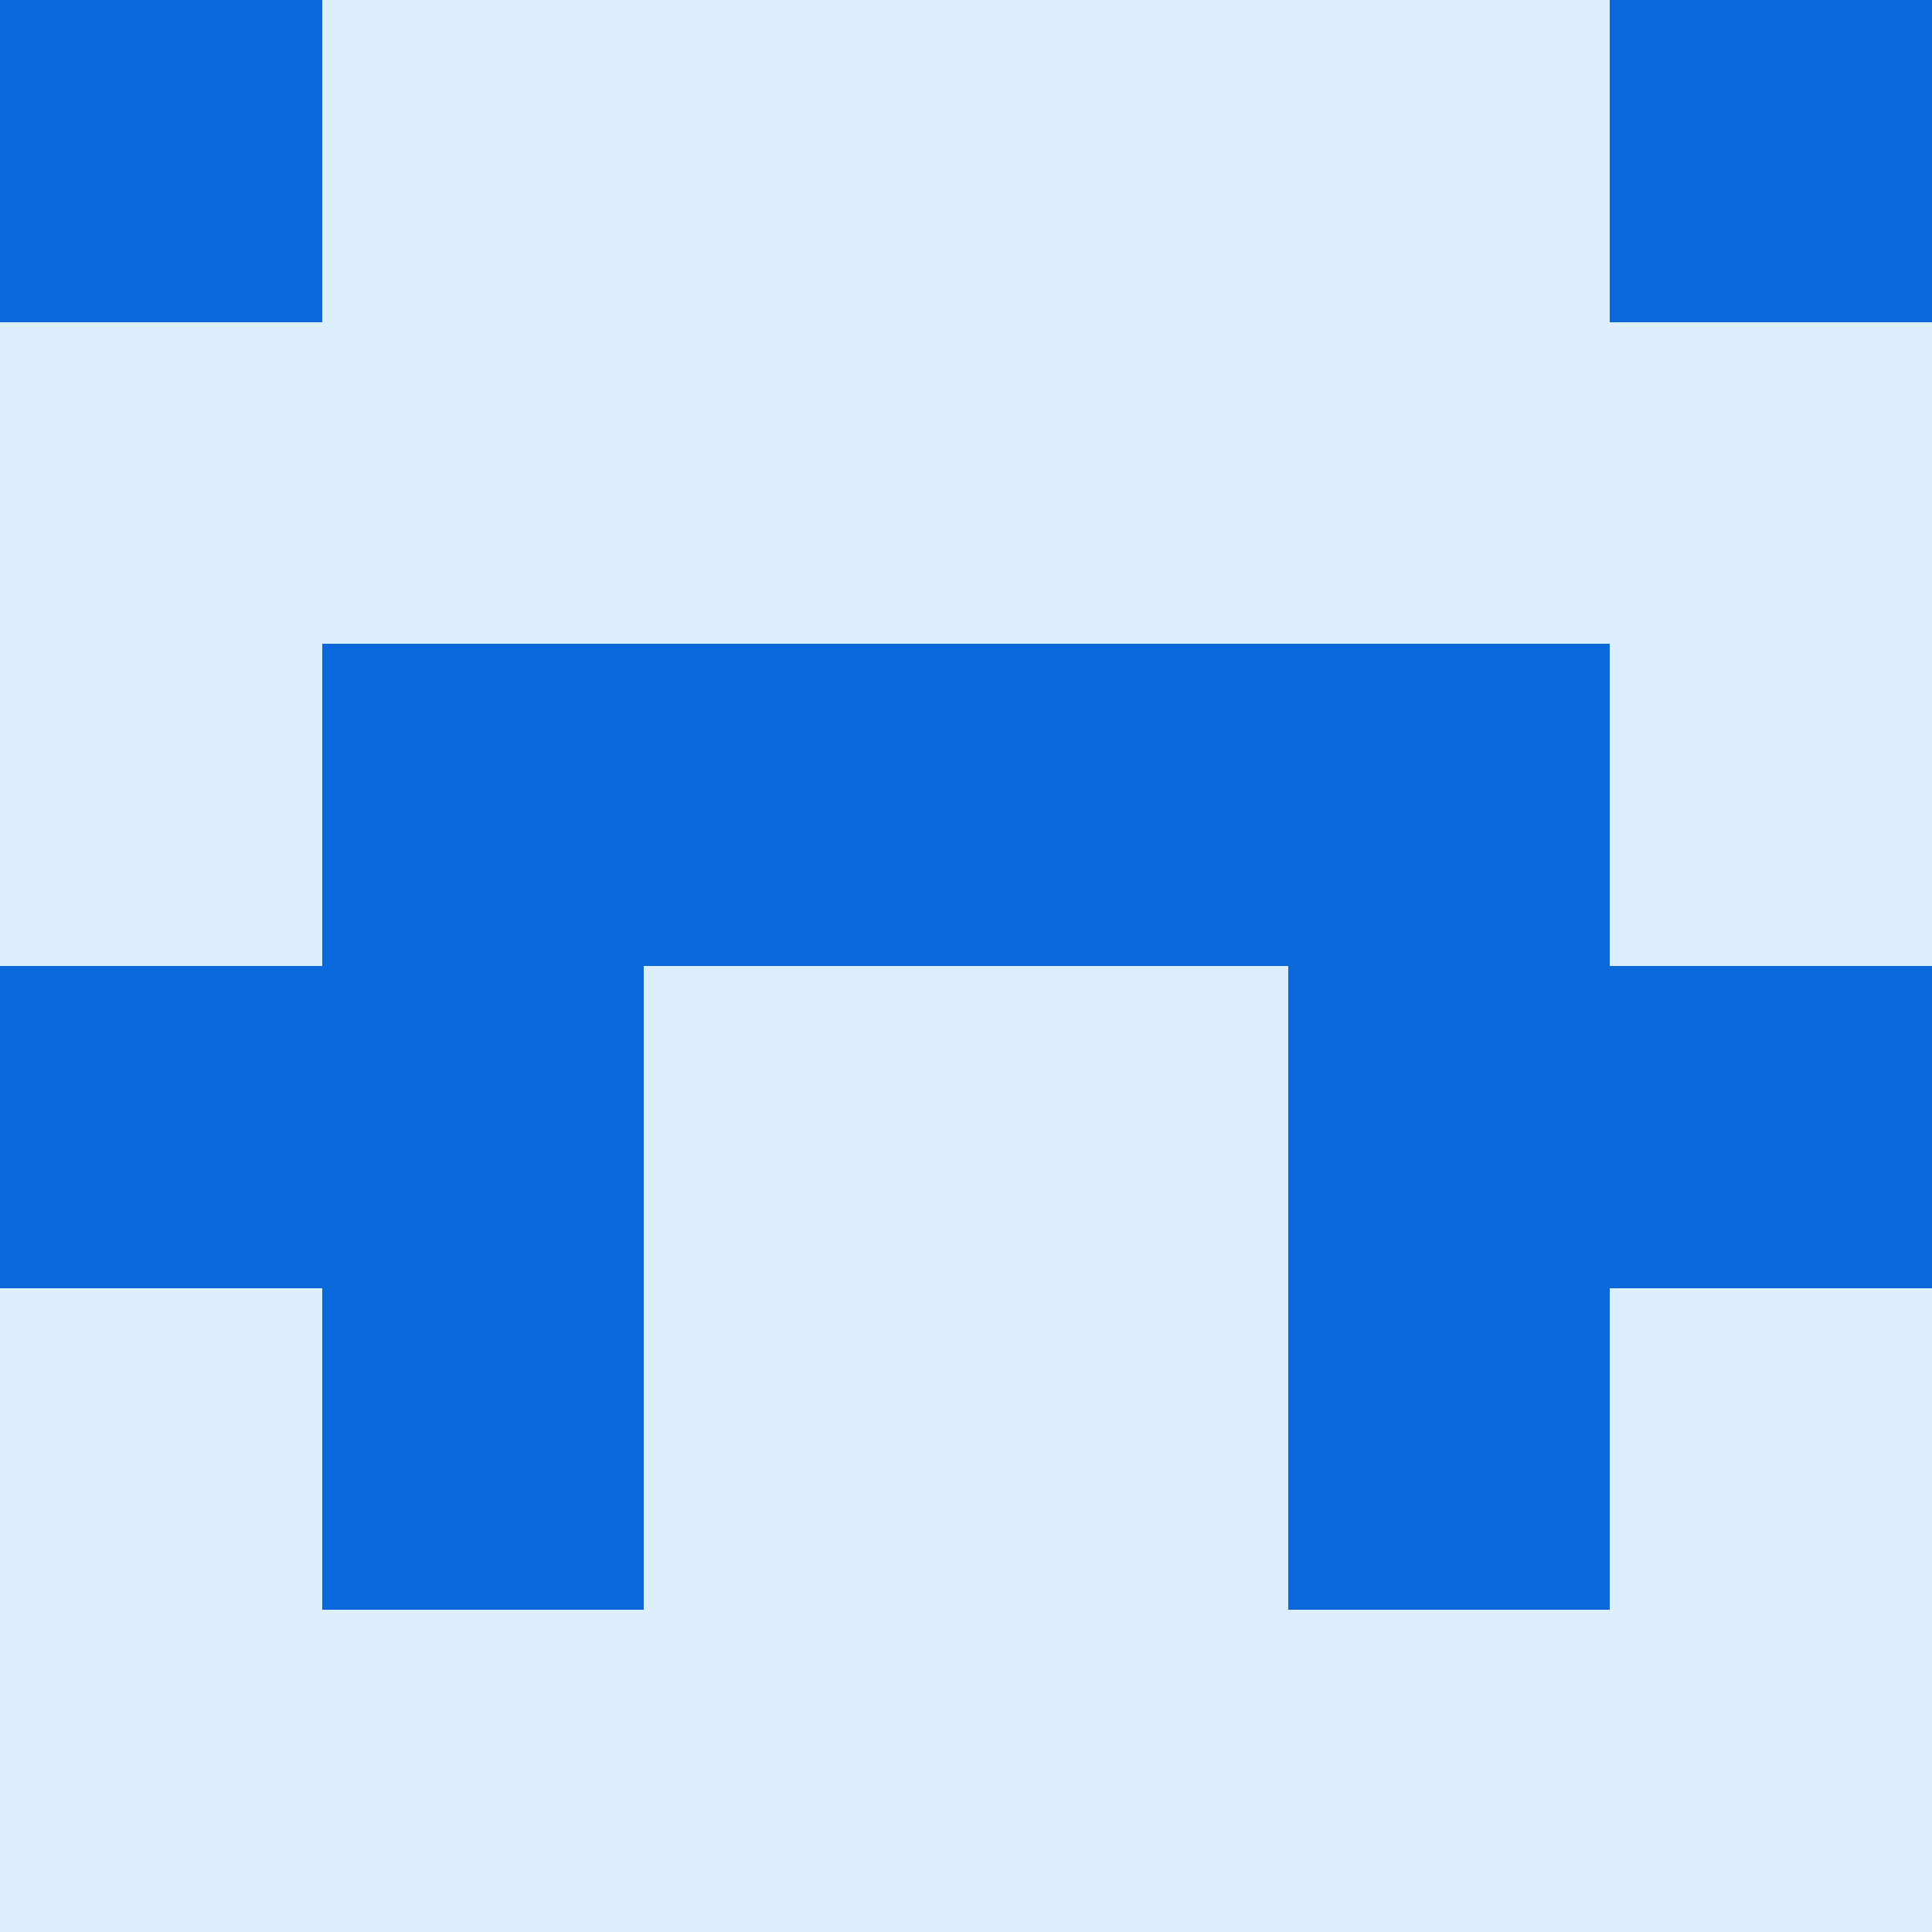
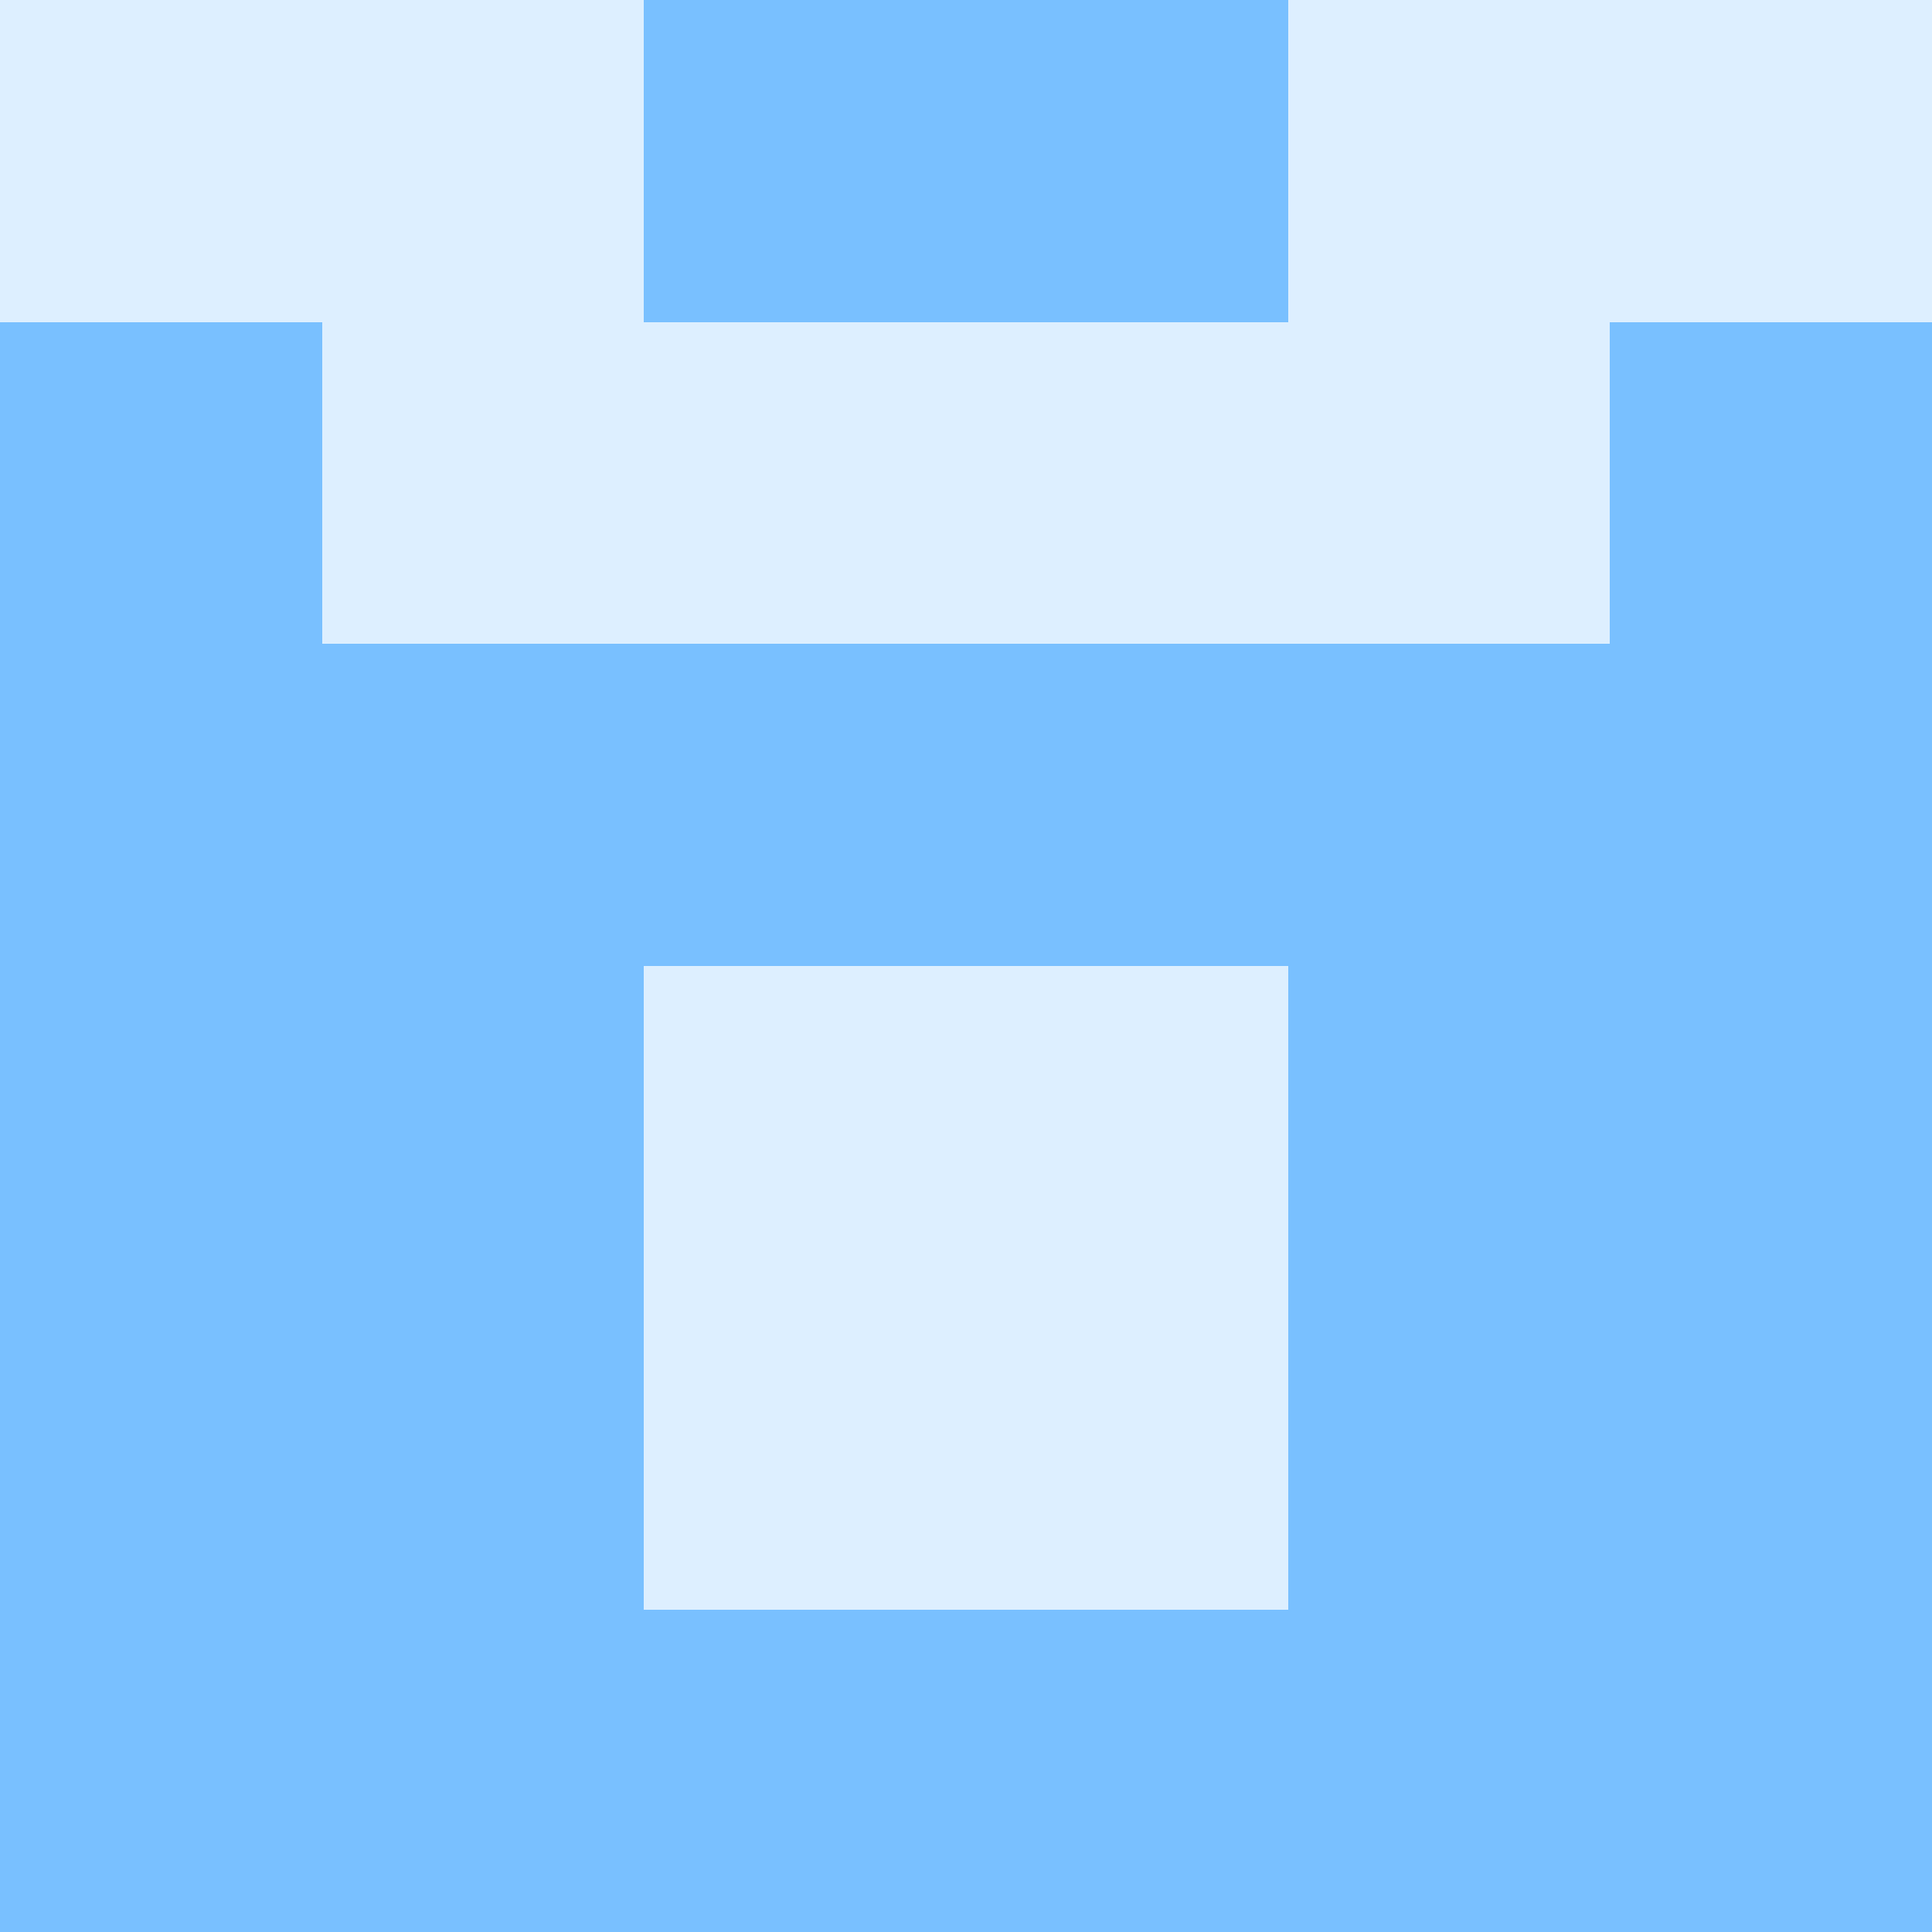
<svg xmlns="http://www.w3.org/2000/svg" viewBox="0 0 48 48" width="192" height="192" shape-rendering="crispEdges">
  <rect width="48" height="48" fill="#79c0ff" opacity="0.25" />
-   <rect x="0" y="0" width="8" height="8" fill="#0969da" />
-   <rect x="40" y="0" width="8" height="8" fill="#0969da" />
-   <rect x="8" y="16" width="8" height="8" fill="#0969da" />
-   <rect x="32" y="16" width="8" height="8" fill="#0969da" />
-   <rect x="16" y="16" width="8" height="8" fill="#0969da" />
-   <rect x="24" y="16" width="8" height="8" fill="#0969da" />
-   <rect x="0" y="24" width="8" height="8" fill="#0969da" />
-   <rect x="40" y="24" width="8" height="8" fill="#0969da" />
-   <rect x="8" y="24" width="8" height="8" fill="#0969da" />
-   <rect x="32" y="24" width="8" height="8" fill="#0969da" />
-   <rect x="8" y="32" width="8" height="8" fill="#0969da" />
-   <rect x="32" y="32" width="8" height="8" fill="#0969da" />
+   <rect x="16" y="0" width="8" height="8" fill="#79c0ff" />
+   <rect x="24" y="0" width="8" height="8" fill="#79c0ff" />
+   <rect x="0" y="8" width="8" height="8" fill="#79c0ff" />
+   <rect x="40" y="8" width="8" height="8" fill="#79c0ff" />
+   <rect x="0" y="16" width="8" height="8" fill="#79c0ff" />
+   <rect x="40" y="16" width="8" height="8" fill="#79c0ff" />
+   <rect x="8" y="16" width="8" height="8" fill="#79c0ff" />
+   <rect x="32" y="16" width="8" height="8" fill="#79c0ff" />
+   <rect x="16" y="16" width="8" height="8" fill="#79c0ff" />
+   <rect x="24" y="16" width="8" height="8" fill="#79c0ff" />
+   <rect x="0" y="24" width="8" height="8" fill="#79c0ff" />
+   <rect x="40" y="24" width="8" height="8" fill="#79c0ff" />
+   <rect x="8" y="24" width="8" height="8" fill="#79c0ff" />
+   <rect x="32" y="24" width="8" height="8" fill="#79c0ff" />
+   <rect x="0" y="32" width="8" height="8" fill="#79c0ff" />
+   <rect x="40" y="32" width="8" height="8" fill="#79c0ff" />
+   <rect x="8" y="32" width="8" height="8" fill="#79c0ff" />
+   <rect x="32" y="32" width="8" height="8" fill="#79c0ff" />
+   <rect x="0" y="40" width="8" height="8" fill="#79c0ff" />
+   <rect x="40" y="40" width="8" height="8" fill="#79c0ff" />
+   <rect x="8" y="40" width="8" height="8" fill="#79c0ff" />
+   <rect x="32" y="40" width="8" height="8" fill="#79c0ff" />
+   <rect x="16" y="40" width="8" height="8" fill="#79c0ff" />
+   <rect x="24" y="40" width="8" height="8" fill="#79c0ff" />
</svg>
